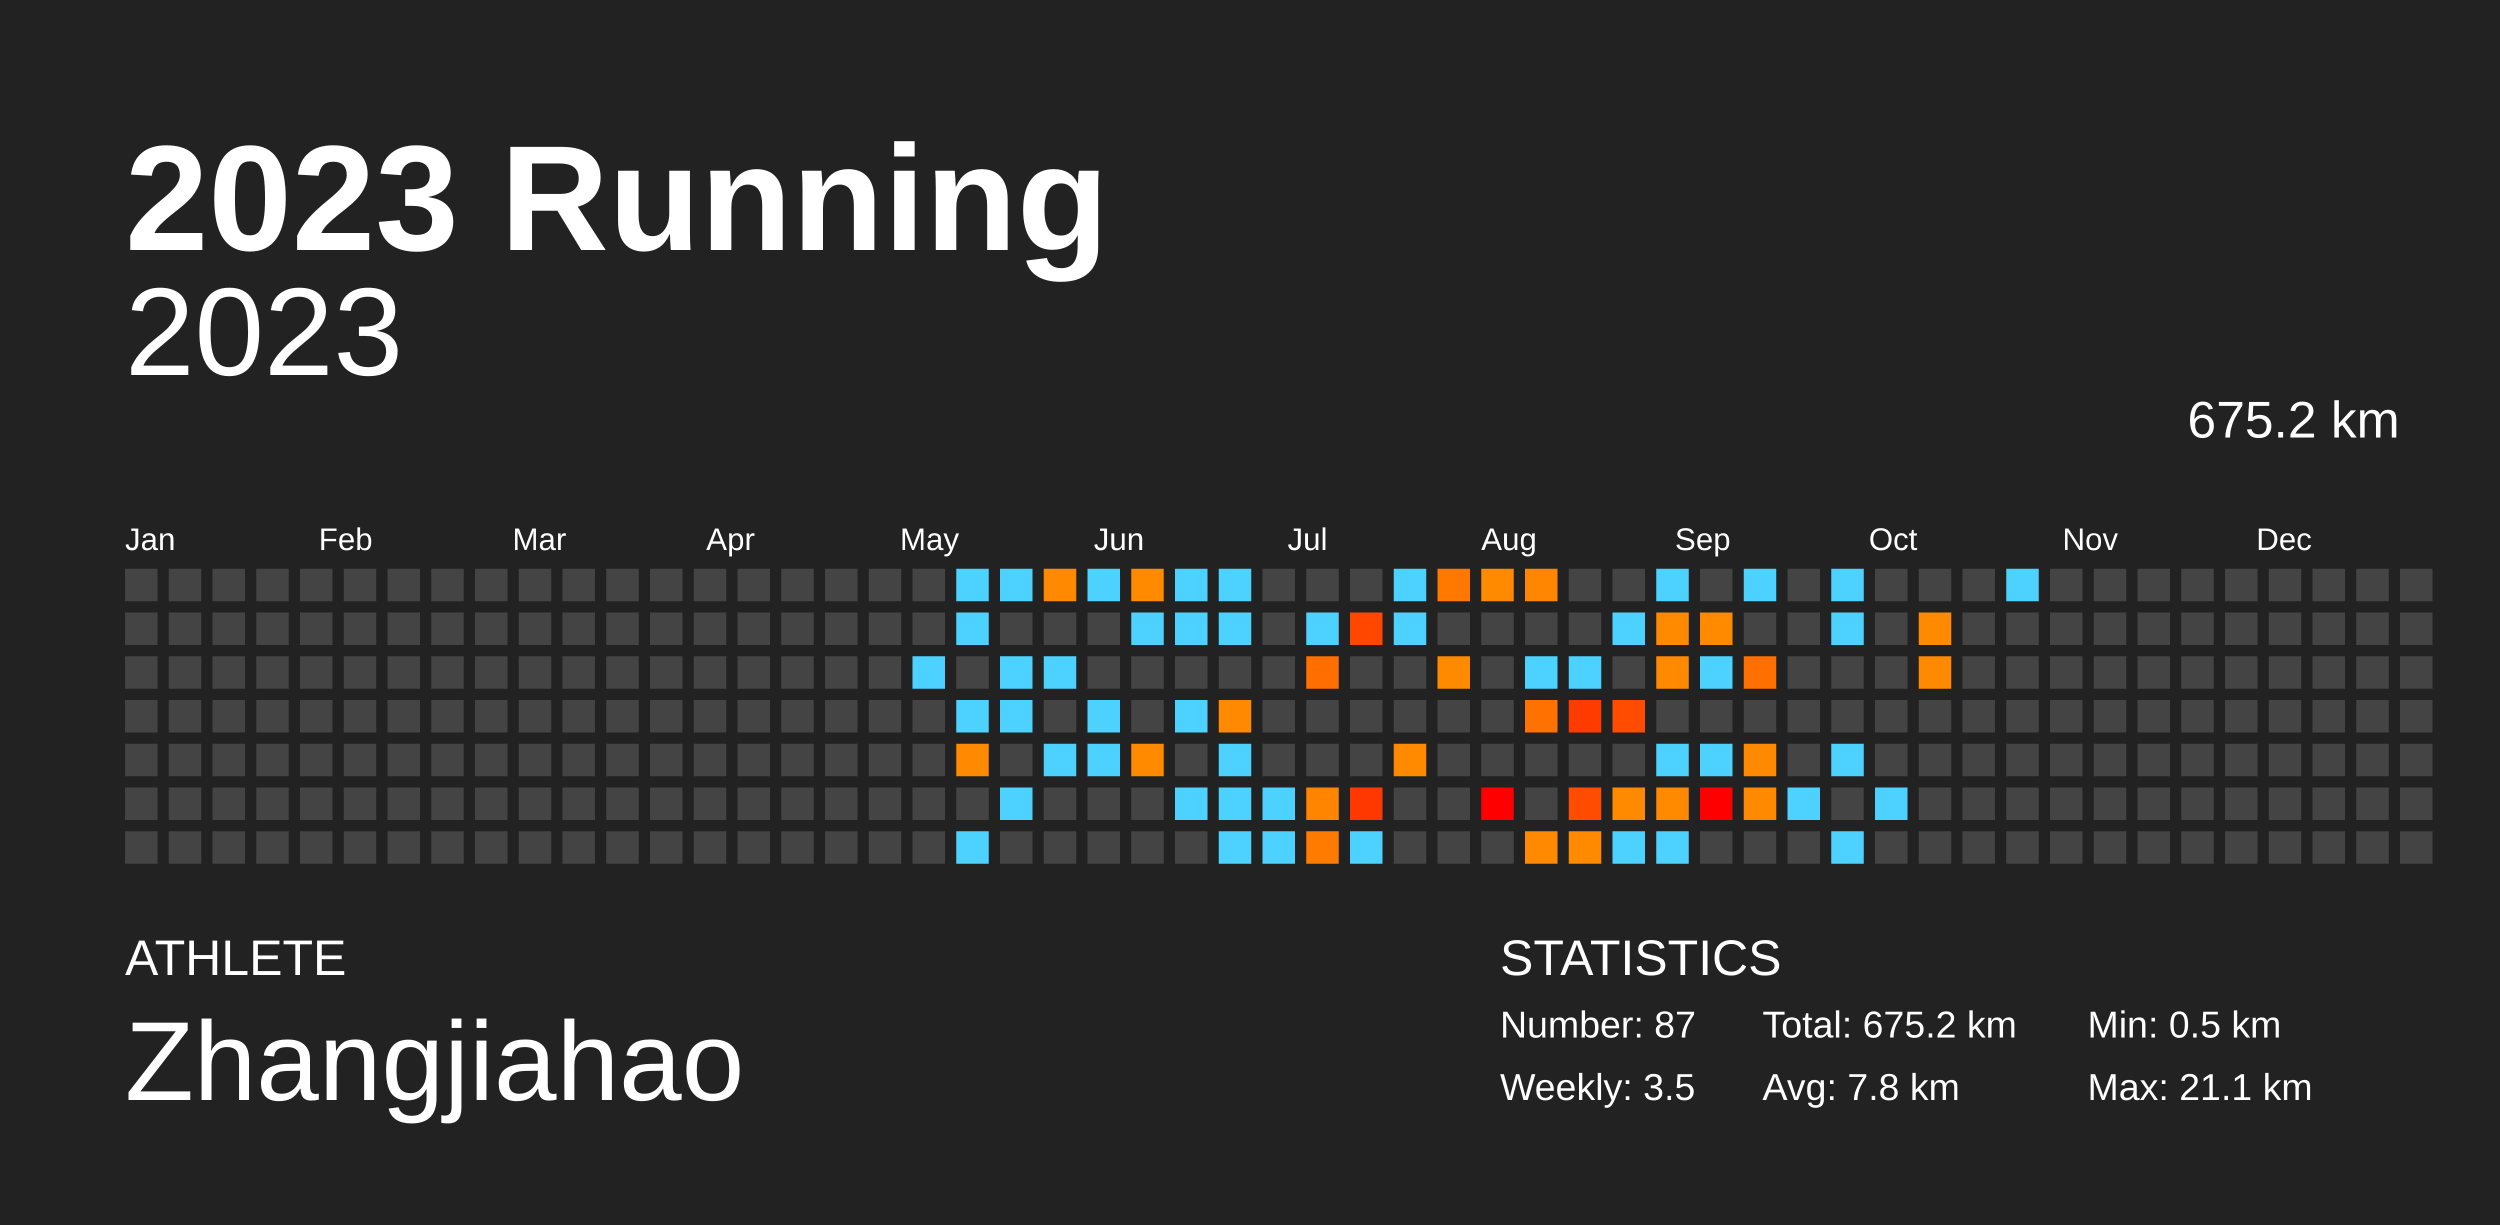
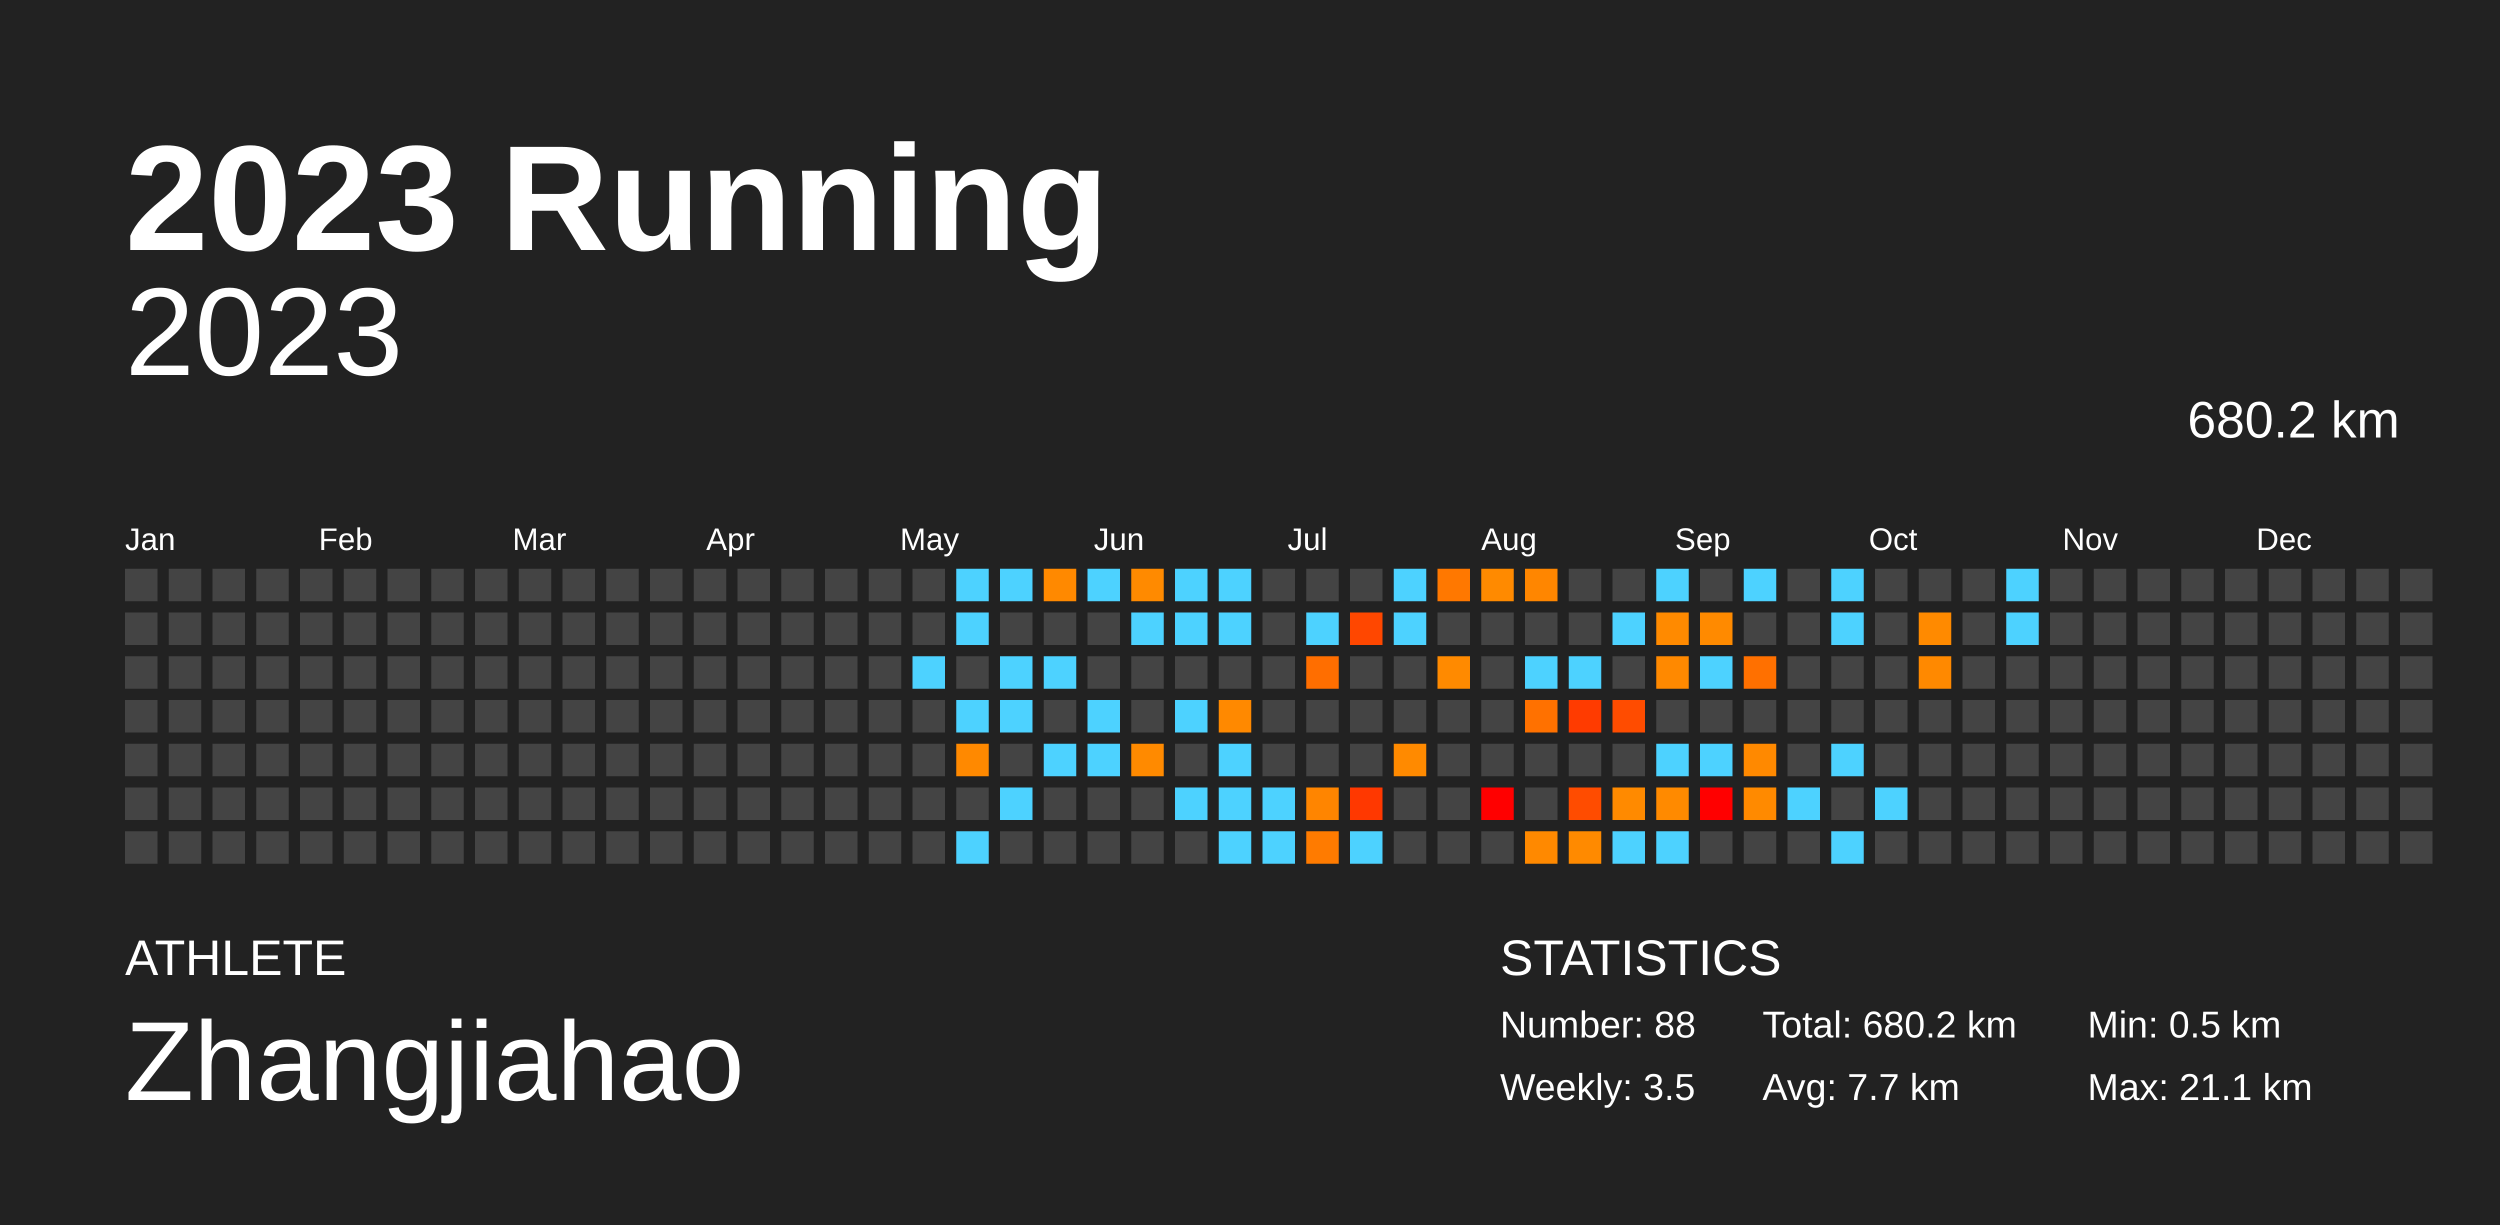
<svg xmlns="http://www.w3.org/2000/svg" baseProfile="full" height="98mm" version="1.1" viewBox="0,0,200,98" width="200mm">
  <defs />
  <rect fill="#222222" height="98" width="200" x="0" y="0" />
  <text fill="#FFFFFF" style="font-size:12px; font-family:Arial; font-weight:bold;" x="10" y="20">2023 Running</text>
  <text fill="#FFFFFF" style="font-size:4px; font-family:Arial" x="10" y="78">ATHLETE</text>
  <text fill="#FFFFFF" style="font-size:9px; font-family:Arial" x="10" y="88">Zhangjiahao</text>
  <text fill="#FFFFFF" style="font-size:4px; font-family:Arial" x="120" y="78">STATISTICS</text>
-   <text fill="#FFFFFF" style="font-size:3px; font-family:Arial" x="120" y="83">Number: 87</text>
+   <text fill="#FFFFFF" style="font-size:3px; font-family:Arial" x="120" y="83">Number: 88</text>
  <text fill="#FFFFFF" style="font-size:3px; font-family:Arial" x="120" y="88">Weekly: 3.5</text>
-   <text fill="#FFFFFF" style="font-size:3px; font-family:Arial" x="141" y="83">Total: 675.2 km</text>
-   <text fill="#FFFFFF" style="font-size:3px; font-family:Arial" x="141" y="88">Avg: 7.8 km</text>
+   <text fill="#FFFFFF" style="font-size:3px; font-family:Arial" x="141" y="83">Total: 680.2 km</text>
+   <text fill="#FFFFFF" style="font-size:3px; font-family:Arial" x="141" y="88">Avg: 7.7 km</text>
  <text fill="#FFFFFF" style="font-size:3px; font-family:Arial" x="167" y="83">Min: 0.5 km</text>
  <text fill="#FFFFFF" style="font-size:3px; font-family:Arial" x="167" y="88">Max: 21.1 km</text>
  <text alignment-baseline="hanging" fill="#FFFFFF" style="font-size:10.0px; font-family:Arial;" x="10" y="30">2023</text>
-   <text alignment-baseline="hanging" fill="#FFFFFF" style="font-size:4.125px; font-family:Arial;" x="175" y="35">675.2 km</text>
+   <text alignment-baseline="hanging" fill="#FFFFFF" style="font-size:4.125px; font-family:Arial;" x="175" y="35">680.2 km</text>
  <text fill="#FFFFFF" style="font-size:2.5px; font-family:Arial" x="10.0" y="44">Jan</text>
  <text fill="#FFFFFF" style="font-size:2.5px; font-family:Arial" x="25.5" y="44">Feb</text>
  <text fill="#FFFFFF" style="font-size:2.5px; font-family:Arial" x="41.0" y="44">Mar</text>
  <text fill="#FFFFFF" style="font-size:2.5px; font-family:Arial" x="56.5" y="44">Apr</text>
  <text fill="#FFFFFF" style="font-size:2.5px; font-family:Arial" x="72.0" y="44">May</text>
  <text fill="#FFFFFF" style="font-size:2.5px; font-family:Arial" x="87.5" y="44">Jun</text>
  <text fill="#FFFFFF" style="font-size:2.5px; font-family:Arial" x="103.0" y="44">Jul</text>
  <text fill="#FFFFFF" style="font-size:2.5px; font-family:Arial" x="118.5" y="44">Aug</text>
  <text fill="#FFFFFF" style="font-size:2.5px; font-family:Arial" x="134.0" y="44">Sep</text>
  <text fill="#FFFFFF" style="font-size:2.5px; font-family:Arial" x="149.5" y="44">Oct</text>
  <text fill="#FFFFFF" style="font-size:2.5px; font-family:Arial" x="165.0" y="44">Nov</text>
  <text fill="#FFFFFF" style="font-size:2.5px; font-family:Arial" x="180.5" y="44">Dec</text>
  <rect fill="#444444" height="2.6" width="2.6" x="10.0" y="45.5" />
  <rect fill="#444444" height="2.6" width="2.6" x="10.0" y="49.0" />
  <rect fill="#444444" height="2.6" width="2.6" x="10.0" y="52.5" />
  <rect fill="#444444" height="2.6" width="2.6" x="10.0" y="56.0" />
  <rect fill="#444444" height="2.6" width="2.6" x="10.0" y="59.5" />
  <rect fill="#444444" height="2.6" width="2.6" x="10.0" y="63.0" />
  <rect fill="#444444" height="2.6" width="2.6" x="10.0" y="66.5" />
  <rect fill="#444444" height="2.6" width="2.6" x="13.5" y="45.5" />
  <rect fill="#444444" height="2.6" width="2.6" x="13.5" y="49.0" />
  <rect fill="#444444" height="2.6" width="2.6" x="13.5" y="52.5" />
  <rect fill="#444444" height="2.6" width="2.6" x="13.5" y="56.0" />
  <rect fill="#444444" height="2.6" width="2.6" x="13.5" y="59.5" />
  <rect fill="#444444" height="2.6" width="2.6" x="13.5" y="63.0" />
  <rect fill="#444444" height="2.6" width="2.6" x="13.5" y="66.5" />
  <rect fill="#444444" height="2.6" width="2.6" x="17.0" y="45.5" />
  <rect fill="#444444" height="2.6" width="2.6" x="17.0" y="49.0" />
  <rect fill="#444444" height="2.6" width="2.6" x="17.0" y="52.5" />
  <rect fill="#444444" height="2.6" width="2.6" x="17.0" y="56.0" />
  <rect fill="#444444" height="2.6" width="2.6" x="17.0" y="59.5" />
  <rect fill="#444444" height="2.6" width="2.6" x="17.0" y="63.0" />
  <rect fill="#444444" height="2.6" width="2.6" x="17.0" y="66.5" />
  <rect fill="#444444" height="2.6" width="2.6" x="20.5" y="45.5" />
  <rect fill="#444444" height="2.6" width="2.6" x="20.5" y="49.0" />
  <rect fill="#444444" height="2.6" width="2.6" x="20.5" y="52.5" />
  <rect fill="#444444" height="2.6" width="2.6" x="20.5" y="56.0" />
  <rect fill="#444444" height="2.6" width="2.6" x="20.5" y="59.5" />
  <rect fill="#444444" height="2.6" width="2.6" x="20.5" y="63.0" />
  <rect fill="#444444" height="2.6" width="2.6" x="20.5" y="66.5" />
  <rect fill="#444444" height="2.6" width="2.6" x="24.0" y="45.5" />
  <rect fill="#444444" height="2.6" width="2.6" x="24.0" y="49.0" />
  <rect fill="#444444" height="2.6" width="2.6" x="24.0" y="52.5" />
  <rect fill="#444444" height="2.6" width="2.6" x="24.0" y="56.0" />
  <rect fill="#444444" height="2.6" width="2.6" x="24.0" y="59.5" />
  <rect fill="#444444" height="2.6" width="2.6" x="24.0" y="63.0" />
  <rect fill="#444444" height="2.6" width="2.6" x="24.0" y="66.5" />
  <rect fill="#444444" height="2.6" width="2.6" x="27.5" y="45.5" />
  <rect fill="#444444" height="2.6" width="2.6" x="27.5" y="49.0" />
  <rect fill="#444444" height="2.6" width="2.6" x="27.5" y="52.5" />
  <rect fill="#444444" height="2.6" width="2.6" x="27.5" y="56.0" />
  <rect fill="#444444" height="2.6" width="2.6" x="27.5" y="59.5" />
  <rect fill="#444444" height="2.6" width="2.6" x="27.5" y="63.0" />
  <rect fill="#444444" height="2.6" width="2.6" x="27.5" y="66.5" />
  <rect fill="#444444" height="2.6" width="2.6" x="31.0" y="45.5" />
  <rect fill="#444444" height="2.6" width="2.6" x="31.0" y="49.0" />
  <rect fill="#444444" height="2.6" width="2.6" x="31.0" y="52.5" />
  <rect fill="#444444" height="2.6" width="2.6" x="31.0" y="56.0" />
  <rect fill="#444444" height="2.6" width="2.6" x="31.0" y="59.5" />
  <rect fill="#444444" height="2.6" width="2.6" x="31.0" y="63.0" />
  <rect fill="#444444" height="2.6" width="2.6" x="31.0" y="66.5" />
  <rect fill="#444444" height="2.6" width="2.6" x="34.5" y="45.5" />
  <rect fill="#444444" height="2.6" width="2.6" x="34.5" y="49.0" />
  <rect fill="#444444" height="2.6" width="2.6" x="34.5" y="52.5" />
  <rect fill="#444444" height="2.6" width="2.6" x="34.5" y="56.0" />
  <rect fill="#444444" height="2.6" width="2.6" x="34.5" y="59.5" />
  <rect fill="#444444" height="2.6" width="2.6" x="34.5" y="63.0" />
  <rect fill="#444444" height="2.6" width="2.6" x="34.5" y="66.5" />
  <rect fill="#444444" height="2.6" width="2.6" x="38.0" y="45.5" />
  <rect fill="#444444" height="2.6" width="2.6" x="38.0" y="49.0" />
  <rect fill="#444444" height="2.6" width="2.6" x="38.0" y="52.5" />
  <rect fill="#444444" height="2.6" width="2.6" x="38.0" y="56.0" />
  <rect fill="#444444" height="2.6" width="2.6" x="38.0" y="59.5" />
  <rect fill="#444444" height="2.6" width="2.6" x="38.0" y="63.0" />
  <rect fill="#444444" height="2.6" width="2.6" x="38.0" y="66.5" />
  <rect fill="#444444" height="2.6" width="2.6" x="41.5" y="45.5" />
  <rect fill="#444444" height="2.6" width="2.6" x="41.5" y="49.0" />
  <rect fill="#444444" height="2.6" width="2.6" x="41.5" y="52.5" />
  <rect fill="#444444" height="2.6" width="2.6" x="41.5" y="56.0" />
  <rect fill="#444444" height="2.6" width="2.6" x="41.5" y="59.5" />
  <rect fill="#444444" height="2.6" width="2.6" x="41.5" y="63.0" />
  <rect fill="#444444" height="2.6" width="2.6" x="41.5" y="66.5" />
  <rect fill="#444444" height="2.6" width="2.6" x="45.0" y="45.5" />
  <rect fill="#444444" height="2.6" width="2.6" x="45.0" y="49.0" />
  <rect fill="#444444" height="2.6" width="2.6" x="45.0" y="52.5" />
  <rect fill="#444444" height="2.6" width="2.6" x="45.0" y="56.0" />
  <rect fill="#444444" height="2.6" width="2.6" x="45.0" y="59.5" />
  <rect fill="#444444" height="2.6" width="2.6" x="45.0" y="63.0" />
  <rect fill="#444444" height="2.6" width="2.6" x="45.0" y="66.5" />
  <rect fill="#444444" height="2.6" width="2.6" x="48.5" y="45.5" />
  <rect fill="#444444" height="2.6" width="2.6" x="48.5" y="49.0" />
  <rect fill="#444444" height="2.6" width="2.6" x="48.5" y="52.5" />
  <rect fill="#444444" height="2.6" width="2.6" x="48.5" y="56.0" />
  <rect fill="#444444" height="2.6" width="2.6" x="48.5" y="59.5" />
  <rect fill="#444444" height="2.6" width="2.6" x="48.5" y="63.0" />
  <rect fill="#444444" height="2.6" width="2.6" x="48.5" y="66.5" />
  <rect fill="#444444" height="2.6" width="2.6" x="52.0" y="45.5" />
  <rect fill="#444444" height="2.6" width="2.6" x="52.0" y="49.0" />
  <rect fill="#444444" height="2.6" width="2.6" x="52.0" y="52.5" />
  <rect fill="#444444" height="2.6" width="2.6" x="52.0" y="56.0" />
  <rect fill="#444444" height="2.6" width="2.6" x="52.0" y="59.5" />
  <rect fill="#444444" height="2.6" width="2.6" x="52.0" y="63.0" />
  <rect fill="#444444" height="2.6" width="2.6" x="52.0" y="66.5" />
  <rect fill="#444444" height="2.6" width="2.6" x="55.5" y="45.5" />
  <rect fill="#444444" height="2.6" width="2.6" x="55.5" y="49.0" />
  <rect fill="#444444" height="2.6" width="2.6" x="55.5" y="52.5" />
  <rect fill="#444444" height="2.6" width="2.6" x="55.5" y="56.0" />
  <rect fill="#444444" height="2.6" width="2.6" x="55.5" y="59.5" />
  <rect fill="#444444" height="2.6" width="2.6" x="55.5" y="63.0" />
  <rect fill="#444444" height="2.6" width="2.6" x="55.5" y="66.5" />
  <rect fill="#444444" height="2.6" width="2.6" x="59.0" y="45.5" />
  <rect fill="#444444" height="2.6" width="2.6" x="59.0" y="49.0" />
  <rect fill="#444444" height="2.6" width="2.6" x="59.0" y="52.5" />
  <rect fill="#444444" height="2.6" width="2.6" x="59.0" y="56.0" />
  <rect fill="#444444" height="2.6" width="2.6" x="59.0" y="59.5" />
  <rect fill="#444444" height="2.6" width="2.6" x="59.0" y="63.0" />
  <rect fill="#444444" height="2.6" width="2.6" x="59.0" y="66.5" />
  <rect fill="#444444" height="2.6" width="2.6" x="62.5" y="45.5" />
  <rect fill="#444444" height="2.6" width="2.6" x="62.5" y="49.0" />
  <rect fill="#444444" height="2.6" width="2.6" x="62.5" y="52.5" />
  <rect fill="#444444" height="2.6" width="2.6" x="62.5" y="56.0" />
  <rect fill="#444444" height="2.6" width="2.6" x="62.5" y="59.5" />
  <rect fill="#444444" height="2.6" width="2.6" x="62.5" y="63.0" />
  <rect fill="#444444" height="2.6" width="2.6" x="62.5" y="66.5" />
  <rect fill="#444444" height="2.6" width="2.6" x="66.0" y="45.5" />
  <rect fill="#444444" height="2.6" width="2.6" x="66.0" y="49.0" />
  <rect fill="#444444" height="2.6" width="2.6" x="66.0" y="52.5" />
  <rect fill="#444444" height="2.6" width="2.6" x="66.0" y="56.0" />
  <rect fill="#444444" height="2.6" width="2.6" x="66.0" y="59.5" />
  <rect fill="#444444" height="2.6" width="2.6" x="66.0" y="63.0" />
  <rect fill="#444444" height="2.6" width="2.6" x="66.0" y="66.5" />
  <rect fill="#444444" height="2.6" width="2.6" x="69.5" y="45.5" />
  <rect fill="#444444" height="2.6" width="2.6" x="69.5" y="49.0" />
  <rect fill="#444444" height="2.6" width="2.6" x="69.5" y="52.5" />
  <rect fill="#444444" height="2.6" width="2.6" x="69.5" y="56.0" />
  <rect fill="#444444" height="2.6" width="2.6" x="69.5" y="59.5" />
  <rect fill="#444444" height="2.6" width="2.6" x="69.5" y="63.0" />
  <rect fill="#444444" height="2.6" width="2.6" x="69.5" y="66.5" />
  <rect fill="#444444" height="2.6" width="2.6" x="73.0" y="45.5" />
  <rect fill="#444444" height="2.6" width="2.6" x="73.0" y="49.0" />
  <rect fill="#4dd2ff" height="2.6" width="2.6" x="73.0" y="52.5" />
  <rect fill="#444444" height="2.6" width="2.6" x="73.0" y="56.0" />
  <rect fill="#444444" height="2.6" width="2.6" x="73.0" y="59.5" />
  <rect fill="#444444" height="2.6" width="2.6" x="73.0" y="63.0" />
  <rect fill="#444444" height="2.6" width="2.6" x="73.0" y="66.5" />
  <rect fill="#4dd2ff" height="2.6" width="2.6" x="76.5" y="45.5" />
  <rect fill="#4dd2ff" height="2.6" width="2.6" x="76.5" y="49.0" />
  <rect fill="#444444" height="2.6" width="2.6" x="76.5" y="52.5" />
  <rect fill="#4dd2ff" height="2.6" width="2.6" x="76.5" y="56.0" />
  <rect fill="#ff8900" height="2.6" width="2.6" x="76.5" y="59.5" />
  <rect fill="#444444" height="2.6" width="2.6" x="76.5" y="63.0" />
  <rect fill="#4dd2ff" height="2.6" width="2.6" x="76.5" y="66.5" />
  <rect fill="#4dd2ff" height="2.6" width="2.6" x="80.0" y="45.5" />
  <rect fill="#444444" height="2.6" width="2.6" x="80.0" y="49.0" />
  <rect fill="#4dd2ff" height="2.6" width="2.6" x="80.0" y="52.5" />
  <rect fill="#4dd2ff" height="2.6" width="2.6" x="80.0" y="56.0" />
  <rect fill="#444444" height="2.6" width="2.6" x="80.0" y="59.5" />
  <rect fill="#4dd2ff" height="2.6" width="2.6" x="80.0" y="63.0" />
  <rect fill="#444444" height="2.6" width="2.6" x="80.0" y="66.5" />
  <rect fill="#ff8900" height="2.6" width="2.6" x="83.5" y="45.5" />
  <rect fill="#444444" height="2.6" width="2.6" x="83.5" y="49.0" />
  <rect fill="#4dd2ff" height="2.6" width="2.6" x="83.5" y="52.5" />
  <rect fill="#444444" height="2.6" width="2.6" x="83.5" y="56.0" />
  <rect fill="#4dd2ff" height="2.6" width="2.6" x="83.5" y="59.5" />
  <rect fill="#444444" height="2.6" width="2.6" x="83.5" y="63.0" />
  <rect fill="#444444" height="2.6" width="2.6" x="83.5" y="66.5" />
  <rect fill="#4dd2ff" height="2.6" width="2.6" x="87.0" y="45.5" />
  <rect fill="#444444" height="2.6" width="2.6" x="87.0" y="49.0" />
  <rect fill="#444444" height="2.6" width="2.6" x="87.0" y="52.5" />
  <rect fill="#4dd2ff" height="2.6" width="2.6" x="87.0" y="56.0" />
  <rect fill="#4dd2ff" height="2.6" width="2.6" x="87.0" y="59.5" />
  <rect fill="#444444" height="2.6" width="2.6" x="87.0" y="63.0" />
  <rect fill="#444444" height="2.6" width="2.6" x="87.0" y="66.5" />
  <rect fill="#ff8a00" height="2.6" width="2.6" x="90.5" y="45.5" />
  <rect fill="#4dd2ff" height="2.6" width="2.6" x="90.5" y="49.0" />
  <rect fill="#444444" height="2.6" width="2.6" x="90.5" y="52.5" />
  <rect fill="#444444" height="2.6" width="2.6" x="90.5" y="56.0" />
  <rect fill="#ff8a00" height="2.6" width="2.6" x="90.5" y="59.5" />
  <rect fill="#444444" height="2.6" width="2.6" x="90.5" y="63.0" />
  <rect fill="#444444" height="2.6" width="2.6" x="90.5" y="66.5" />
  <rect fill="#4dd2ff" height="2.6" width="2.6" x="94.0" y="45.5" />
  <rect fill="#4dd2ff" height="2.6" width="2.6" x="94.0" y="49.0" />
  <rect fill="#444444" height="2.6" width="2.6" x="94.0" y="52.5" />
  <rect fill="#4dd2ff" height="2.6" width="2.6" x="94.0" y="56.0" />
  <rect fill="#444444" height="2.6" width="2.6" x="94.0" y="59.5" />
  <rect fill="#4dd2ff" height="2.6" width="2.6" x="94.0" y="63.0" />
  <rect fill="#444444" height="2.6" width="2.6" x="94.0" y="66.5" />
  <rect fill="#4dd2ff" height="2.6" width="2.6" x="97.5" y="45.5" />
  <rect fill="#4dd2ff" height="2.6" width="2.6" x="97.5" y="49.0" />
  <rect fill="#444444" height="2.6" width="2.6" x="97.5" y="52.5" />
  <rect fill="#ff8900" height="2.6" width="2.6" x="97.5" y="56.0" />
  <rect fill="#4dd2ff" height="2.6" width="2.6" x="97.5" y="59.5" />
  <rect fill="#4dd2ff" height="2.6" width="2.6" x="97.5" y="63.0" />
  <rect fill="#4dd2ff" height="2.6" width="2.6" x="97.5" y="66.5" />
  <rect fill="#444444" height="2.6" width="2.6" x="101.0" y="45.5" />
  <rect fill="#444444" height="2.6" width="2.6" x="101.0" y="49.0" />
  <rect fill="#444444" height="2.6" width="2.6" x="101.0" y="52.5" />
  <rect fill="#444444" height="2.6" width="2.6" x="101.0" y="56.0" />
  <rect fill="#444444" height="2.6" width="2.6" x="101.0" y="59.5" />
  <rect fill="#4dd2ff" height="2.6" width="2.6" x="101.0" y="63.0" />
  <rect fill="#4dd2ff" height="2.6" width="2.6" x="101.0" y="66.5" />
  <rect fill="#444444" height="2.6" width="2.6" x="104.5" y="45.5" />
  <rect fill="#4dd2ff" height="2.6" width="2.6" x="104.5" y="49.0" />
  <rect fill="#ff6e00" height="2.6" width="2.6" x="104.5" y="52.5" />
  <rect fill="#444444" height="2.6" width="2.6" x="104.5" y="56.0" />
  <rect fill="#444444" height="2.6" width="2.6" x="104.5" y="59.5" />
  <rect fill="#ff8500" height="2.6" width="2.6" x="104.5" y="63.0" />
  <rect fill="#ff7b00" height="2.6" width="2.6" x="104.5" y="66.5" />
  <rect fill="#444444" height="2.6" width="2.6" x="108.0" y="45.5" />
  <rect fill="#ff4700" height="2.6" width="2.6" x="108.0" y="49.0" />
  <rect fill="#444444" height="2.6" width="2.6" x="108.0" y="52.5" />
  <rect fill="#444444" height="2.6" width="2.6" x="108.0" y="56.0" />
  <rect fill="#444444" height="2.6" width="2.6" x="108.0" y="59.5" />
  <rect fill="#ff3800" height="2.6" width="2.6" x="108.0" y="63.0" />
  <rect fill="#4dd2ff" height="2.6" width="2.6" x="108.0" y="66.5" />
  <rect fill="#4dd2ff" height="2.6" width="2.6" x="111.5" y="45.5" />
  <rect fill="#4dd2ff" height="2.6" width="2.6" x="111.5" y="49.0" />
  <rect fill="#444444" height="2.6" width="2.6" x="111.5" y="52.5" />
  <rect fill="#444444" height="2.6" width="2.6" x="111.5" y="56.0" />
  <rect fill="#ff8a00" height="2.6" width="2.6" x="111.5" y="59.5" />
  <rect fill="#444444" height="2.6" width="2.6" x="111.5" y="63.0" />
  <rect fill="#444444" height="2.6" width="2.6" x="111.5" y="66.5" />
  <rect fill="#ff7800" height="2.6" width="2.6" x="115.0" y="45.5" />
  <rect fill="#444444" height="2.6" width="2.6" x="115.0" y="49.0" />
  <rect fill="#ff8a00" height="2.6" width="2.6" x="115.0" y="52.5" />
  <rect fill="#444444" height="2.6" width="2.6" x="115.0" y="56.0" />
  <rect fill="#444444" height="2.6" width="2.6" x="115.0" y="59.5" />
  <rect fill="#444444" height="2.6" width="2.6" x="115.0" y="63.0" />
  <rect fill="#444444" height="2.6" width="2.6" x="115.0" y="66.5" />
  <rect fill="#ff8a00" height="2.6" width="2.6" x="118.5" y="45.5" />
  <rect fill="#444444" height="2.6" width="2.6" x="118.5" y="49.0" />
  <rect fill="#444444" height="2.6" width="2.6" x="118.5" y="52.5" />
  <rect fill="#444444" height="2.6" width="2.6" x="118.5" y="56.0" />
  <rect fill="#444444" height="2.6" width="2.6" x="118.5" y="59.5" />
  <rect fill="red" height="2.6" width="2.6" x="118.5" y="63.0" />
  <rect fill="#444444" height="2.6" width="2.6" x="118.5" y="66.5" />
  <rect fill="#ff8600" height="2.6" width="2.6" x="122.0" y="45.5" />
  <rect fill="#444444" height="2.6" width="2.6" x="122.0" y="49.0" />
  <rect fill="#4dd2ff" height="2.6" width="2.6" x="122.0" y="52.5" />
  <rect fill="#ff7100" height="2.6" width="2.6" x="122.0" y="56.0" />
  <rect fill="#444444" height="2.6" width="2.6" x="122.0" y="59.5" />
  <rect fill="#444444" height="2.6" width="2.6" x="122.0" y="63.0" />
  <rect fill="#ff8900" height="2.6" width="2.6" x="122.0" y="66.5" />
  <rect fill="#444444" height="2.6" width="2.6" x="125.5" y="45.5" />
  <rect fill="#444444" height="2.6" width="2.6" x="125.5" y="49.0" />
  <rect fill="#4dd2ff" height="2.6" width="2.6" x="125.5" y="52.5" />
  <rect fill="#ff3b00" height="2.6" width="2.6" x="125.5" y="56.0" />
  <rect fill="#444444" height="2.6" width="2.6" x="125.5" y="59.5" />
  <rect fill="#ff4c00" height="2.6" width="2.6" x="125.5" y="63.0" />
  <rect fill="#ff8a00" height="2.6" width="2.6" x="125.5" y="66.5" />
  <rect fill="#444444" height="2.6" width="2.6" x="129.0" y="45.5" />
  <rect fill="#4dd2ff" height="2.6" width="2.6" x="129.0" y="49.0" />
  <rect fill="#444444" height="2.6" width="2.6" x="129.0" y="52.5" />
  <rect fill="#ff4c00" height="2.6" width="2.6" x="129.0" y="56.0" />
  <rect fill="#444444" height="2.6" width="2.6" x="129.0" y="59.5" />
  <rect fill="#ff8a00" height="2.6" width="2.6" x="129.0" y="63.0" />
  <rect fill="#4dd2ff" height="2.6" width="2.6" x="129.0" y="66.5" />
  <rect fill="#4dd2ff" height="2.6" width="2.6" x="132.5" y="45.5" />
  <rect fill="#ff8a00" height="2.6" width="2.6" x="132.5" y="49.0" />
  <rect fill="#ff8900" height="2.6" width="2.6" x="132.5" y="52.5" />
  <rect fill="#444444" height="2.6" width="2.6" x="132.5" y="56.0" />
  <rect fill="#4dd2ff" height="2.6" width="2.6" x="132.5" y="59.5" />
  <rect fill="#ff8a00" height="2.6" width="2.6" x="132.5" y="63.0" />
  <rect fill="#4dd2ff" height="2.6" width="2.6" x="132.5" y="66.5" />
  <rect fill="#444444" height="2.6" width="2.6" x="136.0" y="45.5" />
  <rect fill="#ff8a00" height="2.6" width="2.6" x="136.0" y="49.0" />
  <rect fill="#4dd2ff" height="2.6" width="2.6" x="136.0" y="52.5" />
  <rect fill="#444444" height="2.6" width="2.6" x="136.0" y="56.0" />
  <rect fill="#4dd2ff" height="2.6" width="2.6" x="136.0" y="59.5" />
  <rect fill="red" height="2.6" width="2.6" x="136.0" y="63.0" />
  <rect fill="#444444" height="2.6" width="2.6" x="136.0" y="66.5" />
  <rect fill="#4dd2ff" height="2.6" width="2.6" x="139.5" y="45.5" />
  <rect fill="#444444" height="2.6" width="2.6" x="139.5" y="49.0" />
  <rect fill="#ff7000" height="2.6" width="2.6" x="139.5" y="52.5" />
  <rect fill="#444444" height="2.6" width="2.6" x="139.5" y="56.0" />
  <rect fill="#ff8900" height="2.6" width="2.6" x="139.5" y="59.5" />
  <rect fill="#ff8a00" height="2.6" width="2.6" x="139.5" y="63.0" />
  <rect fill="#444444" height="2.6" width="2.6" x="139.5" y="66.5" />
  <rect fill="#444444" height="2.6" width="2.6" x="143.0" y="45.5" />
  <rect fill="#444444" height="2.6" width="2.6" x="143.0" y="49.0" />
  <rect fill="#444444" height="2.6" width="2.6" x="143.0" y="52.5" />
  <rect fill="#444444" height="2.6" width="2.6" x="143.0" y="56.0" />
  <rect fill="#444444" height="2.6" width="2.6" x="143.0" y="59.5" />
  <rect fill="#4dd2ff" height="2.6" width="2.6" x="143.0" y="63.0" />
  <rect fill="#444444" height="2.6" width="2.6" x="143.0" y="66.5" />
  <rect fill="#4dd2ff" height="2.6" width="2.6" x="146.5" y="45.5" />
  <rect fill="#4dd2ff" height="2.6" width="2.6" x="146.5" y="49.0" />
  <rect fill="#444444" height="2.6" width="2.6" x="146.5" y="52.5" />
  <rect fill="#444444" height="2.6" width="2.6" x="146.5" y="56.0" />
  <rect fill="#4dd2ff" height="2.6" width="2.6" x="146.5" y="59.5" />
  <rect fill="#444444" height="2.6" width="2.6" x="146.5" y="63.0" />
  <rect fill="#4dd2ff" height="2.6" width="2.6" x="146.5" y="66.5" />
  <rect fill="#444444" height="2.6" width="2.6" x="150.0" y="45.5" />
  <rect fill="#444444" height="2.6" width="2.6" x="150.0" y="49.0" />
  <rect fill="#444444" height="2.6" width="2.6" x="150.0" y="52.5" />
  <rect fill="#444444" height="2.6" width="2.6" x="150.0" y="56.0" />
  <rect fill="#444444" height="2.6" width="2.6" x="150.0" y="59.5" />
  <rect fill="#4dd2ff" height="2.6" width="2.6" x="150.0" y="63.0" />
  <rect fill="#444444" height="2.6" width="2.6" x="150.0" y="66.5" />
  <rect fill="#444444" height="2.6" width="2.6" x="153.5" y="45.5" />
  <rect fill="#ff8a00" height="2.6" width="2.6" x="153.5" y="49.0" />
  <rect fill="#ff8900" height="2.6" width="2.6" x="153.5" y="52.5" />
  <rect fill="#444444" height="2.6" width="2.6" x="153.5" y="56.0" />
  <rect fill="#444444" height="2.6" width="2.6" x="153.5" y="59.5" />
  <rect fill="#444444" height="2.6" width="2.6" x="153.5" y="63.0" />
  <rect fill="#444444" height="2.6" width="2.6" x="153.5" y="66.5" />
  <rect fill="#444444" height="2.6" width="2.6" x="157.0" y="45.5" />
  <rect fill="#444444" height="2.6" width="2.6" x="157.0" y="49.0" />
  <rect fill="#444444" height="2.6" width="2.6" x="157.0" y="52.5" />
  <rect fill="#444444" height="2.6" width="2.6" x="157.0" y="56.0" />
  <rect fill="#444444" height="2.6" width="2.6" x="157.0" y="59.5" />
  <rect fill="#444444" height="2.6" width="2.6" x="157.0" y="63.0" />
  <rect fill="#444444" height="2.6" width="2.6" x="157.0" y="66.5" />
  <rect fill="#4dd2ff" height="2.6" width="2.6" x="160.5" y="45.5" />
-   <rect fill="#444444" height="2.6" width="2.6" x="160.5" y="49.0" />
+   <rect fill="#4dd2ff" height="2.6" width="2.6" x="160.5" y="49.0" />
  <rect fill="#444444" height="2.6" width="2.6" x="160.5" y="52.5" />
  <rect fill="#444444" height="2.6" width="2.6" x="160.5" y="56.0" />
  <rect fill="#444444" height="2.6" width="2.6" x="160.5" y="59.5" />
  <rect fill="#444444" height="2.6" width="2.6" x="160.5" y="63.0" />
  <rect fill="#444444" height="2.6" width="2.6" x="160.5" y="66.5" />
  <rect fill="#444444" height="2.6" width="2.6" x="164.0" y="45.5" />
  <rect fill="#444444" height="2.6" width="2.6" x="164.0" y="49.0" />
  <rect fill="#444444" height="2.6" width="2.6" x="164.0" y="52.5" />
  <rect fill="#444444" height="2.6" width="2.6" x="164.0" y="56.0" />
  <rect fill="#444444" height="2.6" width="2.6" x="164.0" y="59.5" />
  <rect fill="#444444" height="2.6" width="2.6" x="164.0" y="63.0" />
  <rect fill="#444444" height="2.6" width="2.6" x="164.0" y="66.5" />
  <rect fill="#444444" height="2.6" width="2.6" x="167.5" y="45.5" />
  <rect fill="#444444" height="2.6" width="2.6" x="167.5" y="49.0" />
  <rect fill="#444444" height="2.6" width="2.6" x="167.5" y="52.5" />
  <rect fill="#444444" height="2.6" width="2.6" x="167.5" y="56.0" />
  <rect fill="#444444" height="2.6" width="2.6" x="167.5" y="59.5" />
  <rect fill="#444444" height="2.6" width="2.6" x="167.5" y="63.0" />
  <rect fill="#444444" height="2.6" width="2.6" x="167.5" y="66.5" />
  <rect fill="#444444" height="2.6" width="2.6" x="171.0" y="45.5" />
  <rect fill="#444444" height="2.6" width="2.6" x="171.0" y="49.0" />
  <rect fill="#444444" height="2.6" width="2.6" x="171.0" y="52.5" />
  <rect fill="#444444" height="2.6" width="2.6" x="171.0" y="56.0" />
  <rect fill="#444444" height="2.6" width="2.6" x="171.0" y="59.5" />
  <rect fill="#444444" height="2.6" width="2.6" x="171.0" y="63.0" />
  <rect fill="#444444" height="2.6" width="2.6" x="171.0" y="66.5" />
  <rect fill="#444444" height="2.6" width="2.6" x="174.5" y="45.5" />
  <rect fill="#444444" height="2.6" width="2.6" x="174.5" y="49.0" />
  <rect fill="#444444" height="2.6" width="2.6" x="174.5" y="52.5" />
  <rect fill="#444444" height="2.6" width="2.6" x="174.5" y="56.0" />
  <rect fill="#444444" height="2.6" width="2.6" x="174.5" y="59.5" />
  <rect fill="#444444" height="2.6" width="2.6" x="174.5" y="63.0" />
  <rect fill="#444444" height="2.6" width="2.6" x="174.5" y="66.5" />
  <rect fill="#444444" height="2.6" width="2.6" x="178.0" y="45.5" />
  <rect fill="#444444" height="2.6" width="2.6" x="178.0" y="49.0" />
  <rect fill="#444444" height="2.6" width="2.6" x="178.0" y="52.5" />
  <rect fill="#444444" height="2.6" width="2.6" x="178.0" y="56.0" />
  <rect fill="#444444" height="2.6" width="2.6" x="178.0" y="59.5" />
  <rect fill="#444444" height="2.6" width="2.6" x="178.0" y="63.0" />
  <rect fill="#444444" height="2.6" width="2.6" x="178.0" y="66.5" />
  <rect fill="#444444" height="2.6" width="2.6" x="181.5" y="45.5" />
  <rect fill="#444444" height="2.6" width="2.6" x="181.5" y="49.0" />
  <rect fill="#444444" height="2.6" width="2.6" x="181.5" y="52.5" />
  <rect fill="#444444" height="2.6" width="2.6" x="181.5" y="56.0" />
  <rect fill="#444444" height="2.6" width="2.6" x="181.5" y="59.5" />
  <rect fill="#444444" height="2.6" width="2.6" x="181.5" y="63.0" />
  <rect fill="#444444" height="2.6" width="2.6" x="181.5" y="66.5" />
  <rect fill="#444444" height="2.6" width="2.6" x="185.0" y="45.5" />
  <rect fill="#444444" height="2.6" width="2.6" x="185.0" y="49.0" />
  <rect fill="#444444" height="2.6" width="2.6" x="185.0" y="52.5" />
  <rect fill="#444444" height="2.6" width="2.6" x="185.0" y="56.0" />
  <rect fill="#444444" height="2.6" width="2.6" x="185.0" y="59.5" />
  <rect fill="#444444" height="2.6" width="2.6" x="185.0" y="63.0" />
  <rect fill="#444444" height="2.6" width="2.6" x="185.0" y="66.5" />
  <rect fill="#444444" height="2.6" width="2.6" x="188.5" y="45.5" />
  <rect fill="#444444" height="2.6" width="2.6" x="188.5" y="49.0" />
  <rect fill="#444444" height="2.6" width="2.6" x="188.5" y="52.5" />
  <rect fill="#444444" height="2.6" width="2.6" x="188.5" y="56.0" />
  <rect fill="#444444" height="2.6" width="2.6" x="188.5" y="59.5" />
  <rect fill="#444444" height="2.6" width="2.6" x="188.5" y="63.0" />
  <rect fill="#444444" height="2.6" width="2.6" x="188.5" y="66.5" />
  <rect fill="#444444" height="2.6" width="2.6" x="192.0" y="45.5" />
  <rect fill="#444444" height="2.6" width="2.6" x="192.0" y="49.0" />
  <rect fill="#444444" height="2.6" width="2.6" x="192.0" y="52.5" />
  <rect fill="#444444" height="2.6" width="2.6" x="192.0" y="56.0" />
  <rect fill="#444444" height="2.6" width="2.6" x="192.0" y="59.5" />
  <rect fill="#444444" height="2.6" width="2.6" x="192.0" y="63.0" />
  <rect fill="#444444" height="2.6" width="2.6" x="192.0" y="66.5" />
</svg>
